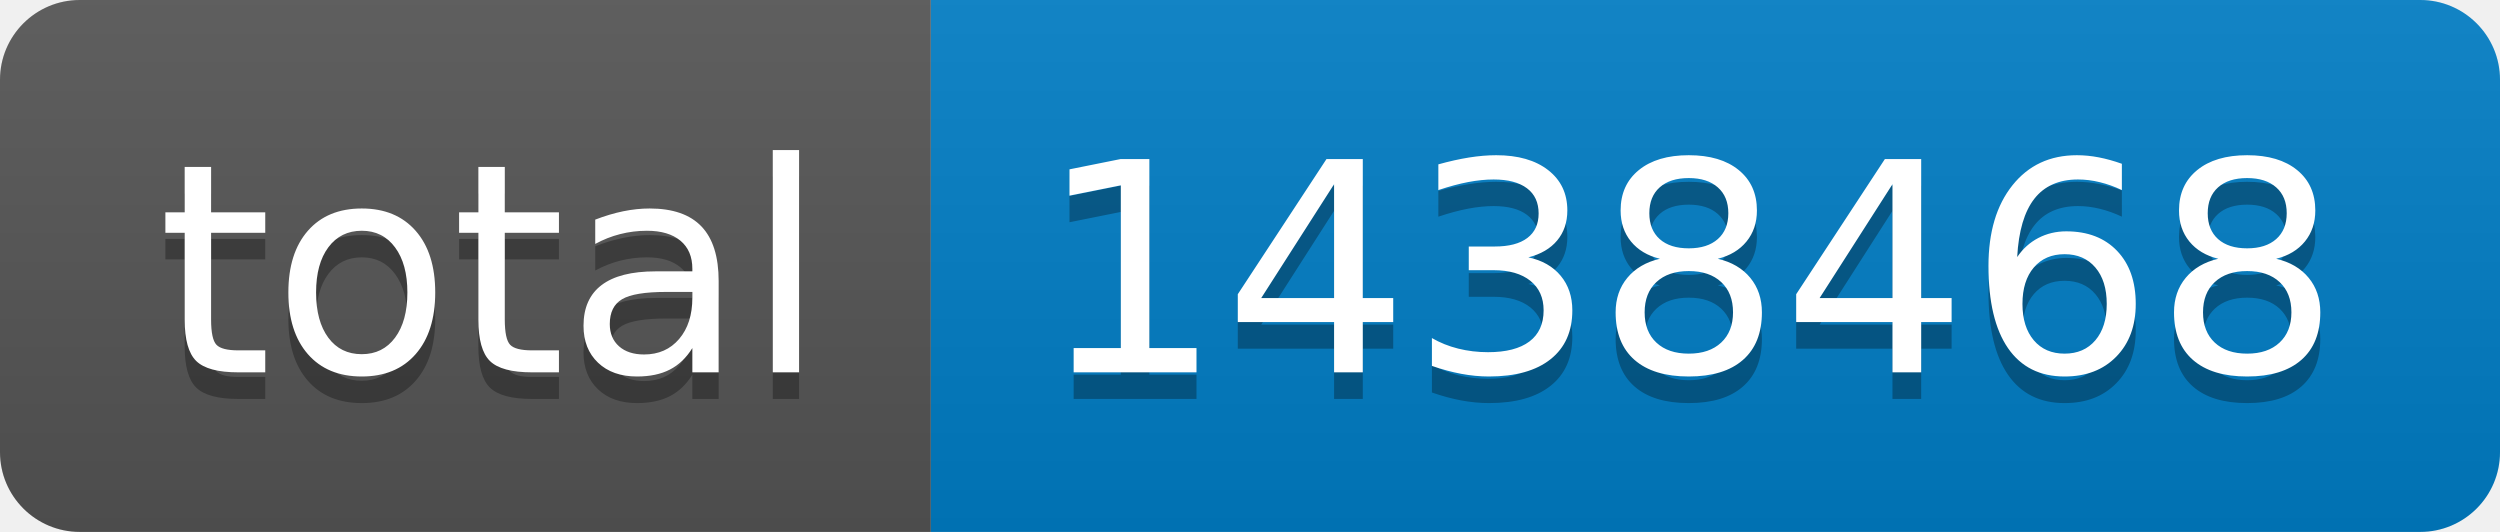
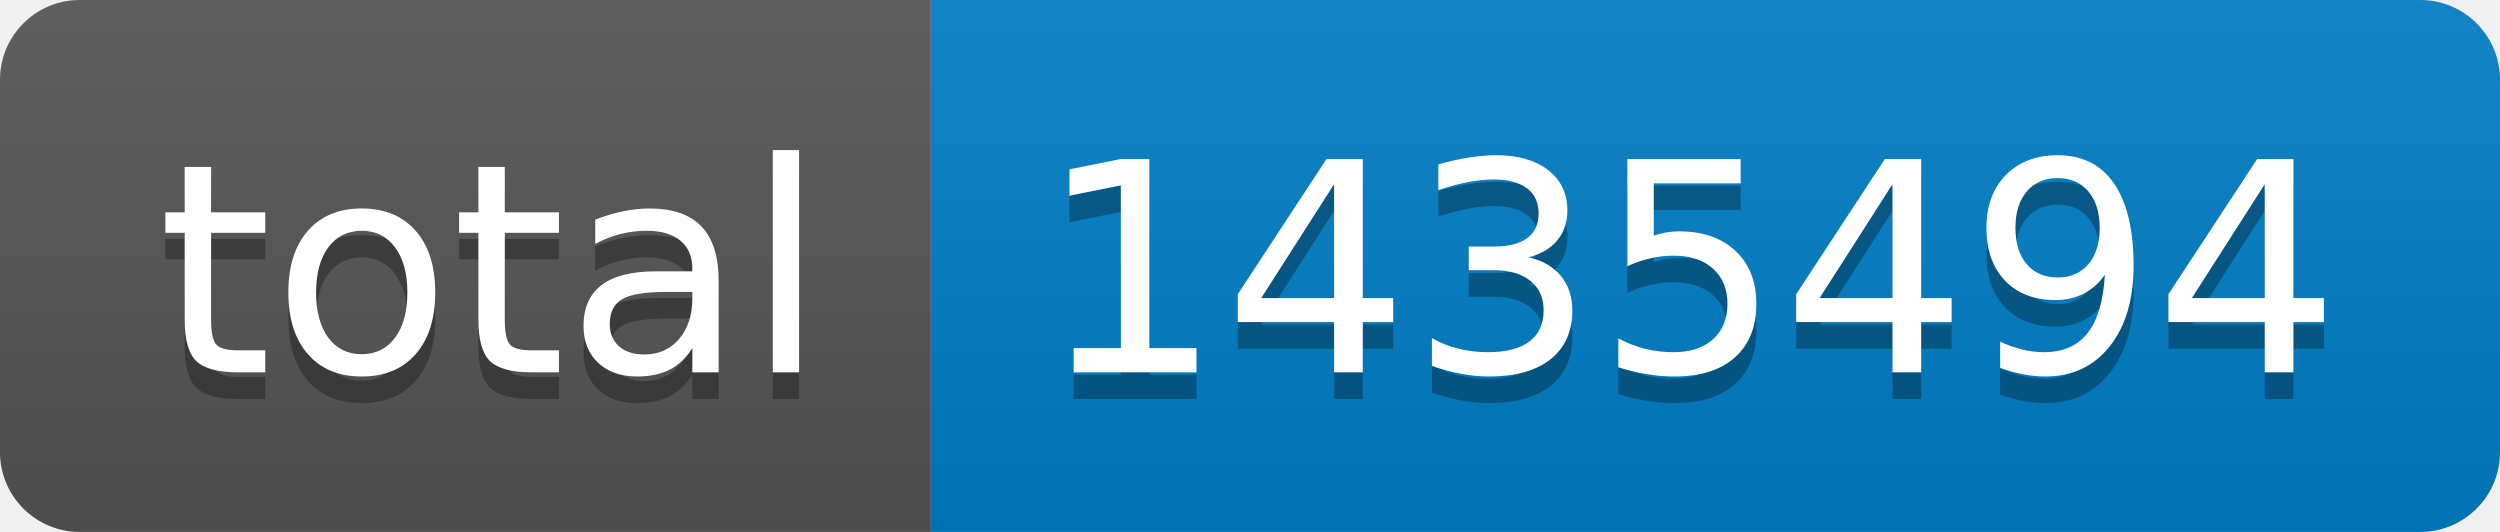
- <svg xmlns="http://www.w3.org/2000/svg" width="94" height="20" role="img" aria-label="total: 1438468">
+ <svg xmlns="http://www.w3.org/2000/svg" width="94" height="20" role="img" aria-label="total: 1435494">
  <linearGradient id="s" x2="0" y2="100%">
    <stop offset="0" stop-color="#bbb" stop-opacity=".1" />
    <stop offset="1" stop-opacity=".1" />
  </linearGradient>
  <clipPath id="r">
    <rect width="94" height="20" rx="3" fill="#fff" />
  </clipPath>
  <g clip-path="url(#r)">
    <rect width="35" height="20" fill="#555" />
    <rect x="35" width="59" height="20" fill="#007ec6" />
    <rect width="94" height="20" fill="url(#s)" />
  </g>
  <g fill="#fff" text-anchor="middle" font-family="Verdana,Geneva,DejaVu Sans,sans-serif" text-rendering="geometricPrecision" font-size="110">
    <text aria-hidden="true" x="185" y="150" fill="#010101" fill-opacity=".3" transform="scale(.1)" textLength="250">total</text>
    <text x="185" y="140" transform="scale(.1)" fill="#fff" textLength="250">total</text>
-     <text aria-hidden="true" x="635" y="150" fill="#010101" fill-opacity=".3" transform="scale(.1)" textLength="490">1438468</text>
-     <text x="635" y="140" transform="scale(.1)" fill="#fff" textLength="490">1438468</text>
+     <text aria-hidden="true" x="635" y="150" fill="#010101" fill-opacity=".3" transform="scale(.1)" textLength="490">1435494</text>
+     <text x="635" y="140" transform="scale(.1)" fill="#fff" textLength="490">1435494</text>
  </g>
</svg>
